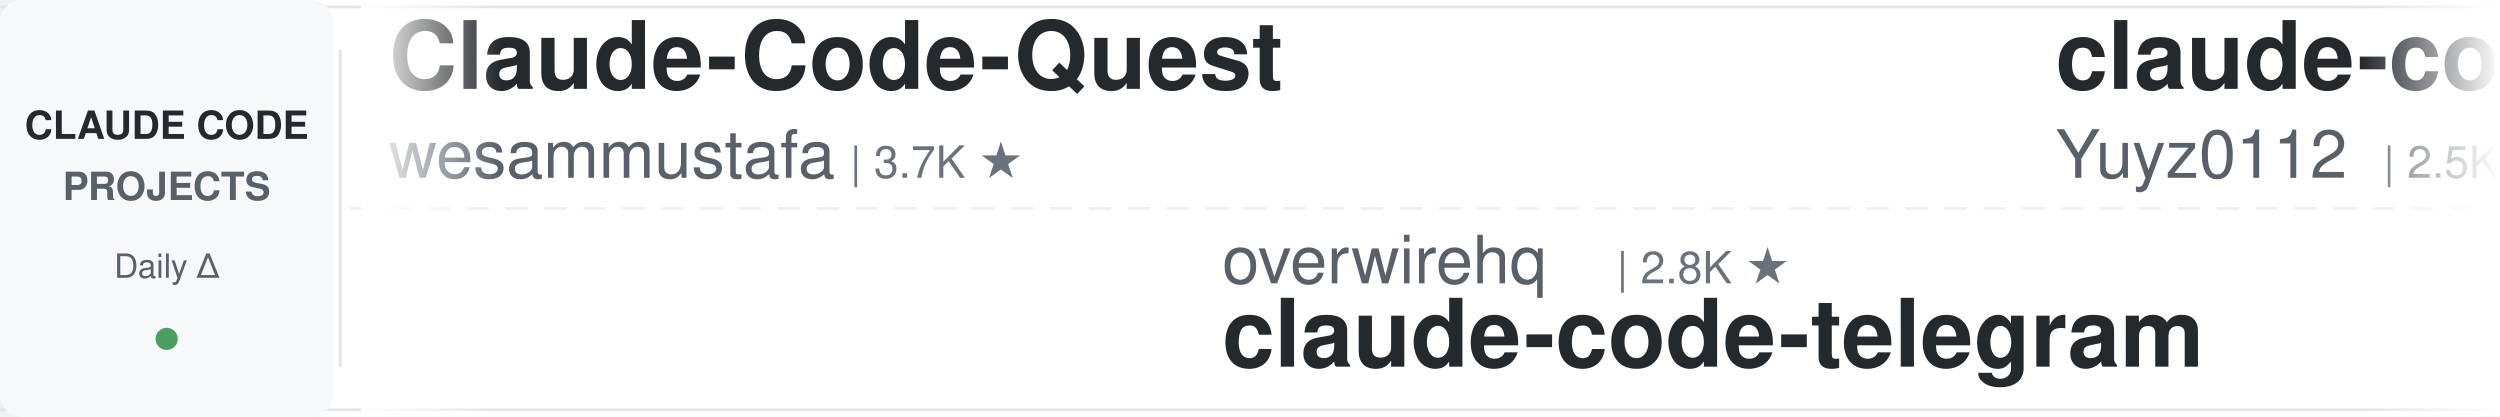
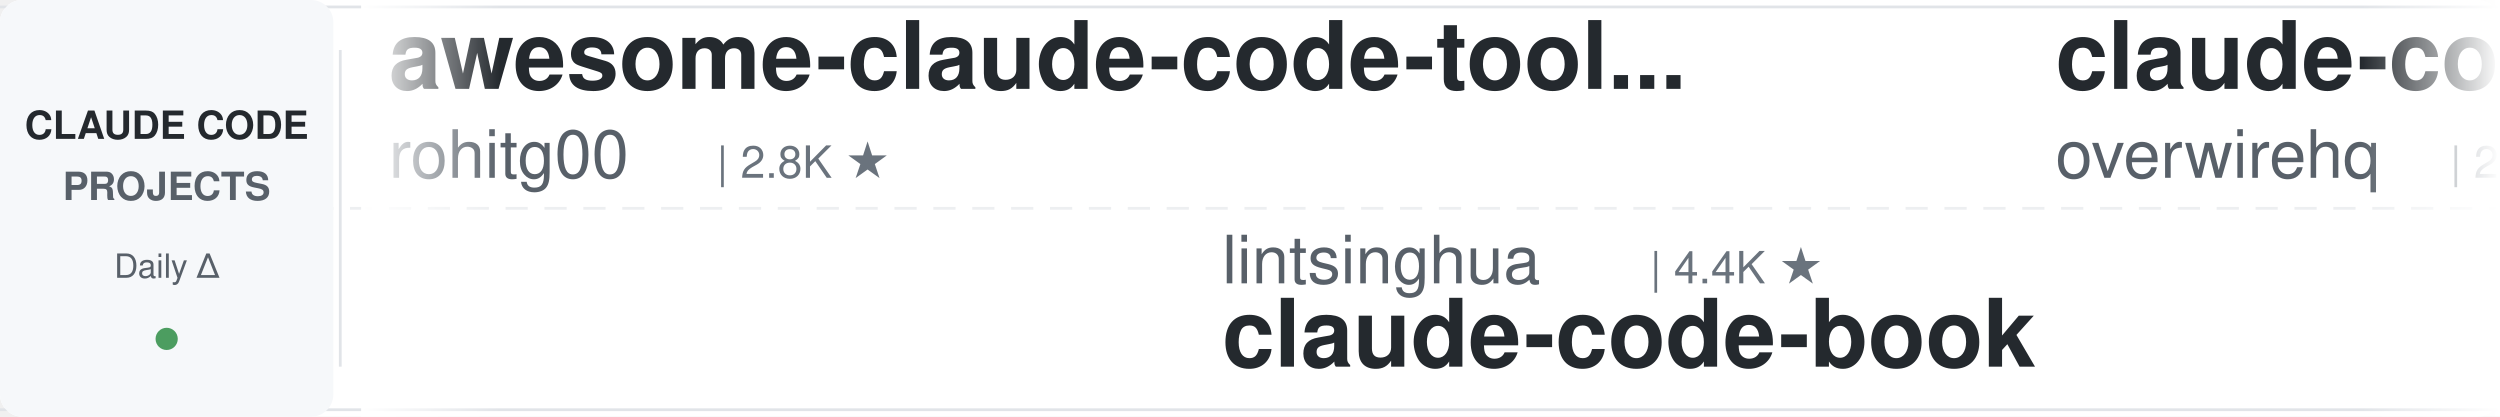
<svg xmlns="http://www.w3.org/2000/svg" width="900" height="150">
  <defs>
    <linearGradient id="leftFade" x1="0%" y1="0%" x2="100%" y2="0%">
      <stop offset="0%" style="stop-color:#ffffff;stop-opacity:1" />
      <stop offset="100%" style="stop-color:#ffffff;stop-opacity:0" />
    </linearGradient>
    <linearGradient id="rightFade" x1="0%" y1="0%" x2="100%" y2="0%">
      <stop offset="0%" style="stop-color:#ffffff;stop-opacity:0" />
      <stop offset="100%" style="stop-color:#ffffff;stop-opacity:1" />
    </linearGradient>
  </defs>
  <rect width="900" height="150" fill="#ffffff" rx="8" />
  <rect x="0" y="2" width="900" height="1" fill="#e1e4e8" />
  <rect x="0" y="147" width="900" height="1" fill="#e1e4e8" />
  <line x1="0" y1="75" x2="900" y2="75" stroke="#e1e4e8" stroke-width="1" stroke-dasharray="8 6" opacity="0.6" />
  <rect x="0" y="0" width="120" height="150" fill="#f6f8fa" rx="8" />
  <text x="60" y="50" font-family="-apple-system, BlinkMacSystemFont, 'Segoe UI', Helvetica, Arial, sans-serif" font-size="14" font-weight="600" fill="#24292e" text-anchor="middle">CLAUDE CODE</text>
  <text x="60" y="72" font-family="-apple-system, BlinkMacSystemFont, 'Segoe UI', Helvetica, Arial, sans-serif" font-size="14" font-weight="600" fill="#586069" text-anchor="middle">PROJECTS</text>
  <text x="60" y="100" font-family="-apple-system, BlinkMacSystemFont, 'Segoe UI', Helvetica, Arial, sans-serif" font-size="12" font-weight="500" fill="#586069" text-anchor="middle">Daily Δ</text>
  <circle cx="60" cy="122" r="4" fill="#22863a" opacity="0.8" />
  <rect x="122" y="18" width="1" height="114" fill="#e1e4e8" />
  <clipPath id="tickerClip">
    <rect x="130" y="0" width="770" height="150" />
  </clipPath>
  <g clip-path="url(#tickerClip)">
    <g id="tickerItems">
      <animateTransform attributeName="transform" attributeType="XML" type="translate" from="0 0" to="-3000 0" dur="54s" repeatCount="indefinite" />
      <g transform="translate(0, 0)">
-         <text x="140" y="32" font-family="-apple-system, BlinkMacSystemFont, 'Segoe UI', Helvetica, Arial, sans-serif" font-size="34" font-weight="600" fill="#24292e">Claude-Code-Quest</text>
-         <text x="140" y="64" font-family="-apple-system, BlinkMacSystemFont, 'Segoe UI', Helvetica, Arial, sans-serif" font-size="24" font-weight="400" fill="#586069">wesammustafa</text>
-         <text x="306" y="64" font-family="-apple-system, BlinkMacSystemFont, 'Segoe UI', Helvetica, Arial, sans-serif" font-size="16" font-weight="500" fill="#6a737d">| 3.7K ★</text>
+         <text x="140" y="32" font-family="-apple-system, BlinkMacSystemFont, 'Segoe UI', Helvetica, Arial, sans-serif" font-size="34" font-weight="600" fill="#24292e">awesome-claude-code-tool...</text>
+         <text x="140" y="64" font-family="-apple-system, BlinkMacSystemFont, 'Segoe UI', Helvetica, Arial, sans-serif" font-size="24" font-weight="400" fill="#586069">rohitg00</text>
+         <text x="258" y="64" font-family="-apple-system, BlinkMacSystemFont, 'Segoe UI', Helvetica, Arial, sans-serif" font-size="16" font-weight="500" fill="#6a737d">| 2.8K ★</text>
      </g>
      <g transform="translate(300, 0)">
-         <text x="140" y="102" font-family="-apple-system, BlinkMacSystemFont, 'Segoe UI', Helvetica, Arial, sans-serif" font-size="24" font-weight="400" fill="#586069">overwirehq</text>
-         <text x="282" y="102" font-family="-apple-system, BlinkMacSystemFont, 'Segoe UI', Helvetica, Arial, sans-serif" font-size="16" font-weight="500" fill="#6a737d">| 2.8K ★</text>
-         <text x="140" y="132" font-family="-apple-system, BlinkMacSystemFont, 'Segoe UI', Helvetica, Arial, sans-serif" font-size="34" font-weight="600" fill="#24292e">claude-code-telegram</text>
+         <text x="140" y="102" font-family="-apple-system, BlinkMacSystemFont, 'Segoe UI', Helvetica, Arial, sans-serif" font-size="24" font-weight="400" fill="#586069">lintsinghua</text>
+         <text x="294" y="102" font-family="-apple-system, BlinkMacSystemFont, 'Segoe UI', Helvetica, Arial, sans-serif" font-size="16" font-weight="500" fill="#6a737d">| 4.4K ★</text>
+         <text x="140" y="132" font-family="-apple-system, BlinkMacSystemFont, 'Segoe UI', Helvetica, Arial, sans-serif" font-size="34" font-weight="600" fill="#24292e">claude-code-book</text>
      </g>
      <g transform="translate(600, 0)">
-         <text x="140" y="32" font-family="-apple-system, BlinkMacSystemFont, 'Segoe UI', Helvetica, Arial, sans-serif" font-size="34" font-weight="600" fill="#24292e">claude-code-reverse</text>
-         <text x="140" y="64" font-family="-apple-system, BlinkMacSystemFont, 'Segoe UI', Helvetica, Arial, sans-serif" font-size="24" font-weight="400" fill="#586069">Yuyz0112</text>
-         <text x="258" y="64" font-family="-apple-system, BlinkMacSystemFont, 'Segoe UI', Helvetica, Arial, sans-serif" font-size="16" font-weight="500" fill="#6a737d">| 2.5K ★</text>
+         <text x="140" y="32" font-family="-apple-system, BlinkMacSystemFont, 'Segoe UI', Helvetica, Arial, sans-serif" font-size="34" font-weight="600" fill="#24292e">claude-code-telegram</text>
+         <text x="140" y="64" font-family="-apple-system, BlinkMacSystemFont, 'Segoe UI', Helvetica, Arial, sans-serif" font-size="24" font-weight="400" fill="#586069">overwirehq</text>
+         <text x="282" y="64" font-family="-apple-system, BlinkMacSystemFont, 'Segoe UI', Helvetica, Arial, sans-serif" font-size="16" font-weight="500" fill="#6a737d">| 2.8K ★</text>
      </g>
      <g transform="translate(900, 0)">
-         <text x="140" y="102" font-family="-apple-system, BlinkMacSystemFont, 'Segoe UI', Helvetica, Arial, sans-serif" font-size="24" font-weight="400" fill="#586069">mrpaidsocial</text>
-         <text x="306" y="102" font-family="-apple-system, BlinkMacSystemFont, 'Segoe UI', Helvetica, Arial, sans-serif" font-size="16" font-weight="500" fill="#6a737d">| 1.7K ★</text>
-         <text x="140" y="132" font-family="-apple-system, BlinkMacSystemFont, 'Segoe UI', Helvetica, Arial, sans-serif" font-size="34" font-weight="600" fill="#24292e">arcads-claude-code-mrpai...</text>
+         <text x="140" y="102" font-family="-apple-system, BlinkMacSystemFont, 'Segoe UI', Helvetica, Arial, sans-serif" font-size="24" font-weight="400" fill="#586069">anthropics</text>
+         <text x="282" y="102" font-family="-apple-system, BlinkMacSystemFont, 'Segoe UI', Helvetica, Arial, sans-serif" font-size="16" font-weight="500" fill="#6a737d">| 10.0K ★</text>
+         <text x="140" y="132" font-family="-apple-system, BlinkMacSystemFont, 'Segoe UI', Helvetica, Arial, sans-serif" font-size="34" font-weight="600" fill="#24292e">claude-code-action</text>
      </g>
      <g transform="translate(1200, 0)">
-         <text x="140" y="32" font-family="-apple-system, BlinkMacSystemFont, 'Segoe UI', Helvetica, Arial, sans-serif" font-size="34" font-weight="600" fill="#24292e">claude-code-from-scratch</text>
-         <text x="140" y="64" font-family="-apple-system, BlinkMacSystemFont, 'Segoe UI', Helvetica, Arial, sans-serif" font-size="24" font-weight="400" fill="#586069">Windy3f3f3f3f</text>
-         <text x="318" y="64" font-family="-apple-system, BlinkMacSystemFont, 'Segoe UI', Helvetica, Arial, sans-serif" font-size="16" font-weight="500" fill="#6a737d">| 2.8K ★</text>
+         <text x="140" y="32" font-family="-apple-system, BlinkMacSystemFont, 'Segoe UI', Helvetica, Arial, sans-serif" font-size="34" font-weight="600" fill="#24292e">claude-code-source</text>
+         <text x="140" y="64" font-family="-apple-system, BlinkMacSystemFont, 'Segoe UI', Helvetica, Arial, sans-serif" font-size="24" font-weight="400" fill="#586069">hangsman</text>
+         <text x="258" y="64" font-family="-apple-system, BlinkMacSystemFont, 'Segoe UI', Helvetica, Arial, sans-serif" font-size="16" font-weight="500" fill="#6a737d">| 799 ★</text>
      </g>
      <g transform="translate(1500, 0)">
-         <text x="140" y="102" font-family="-apple-system, BlinkMacSystemFont, 'Segoe UI', Helvetica, Arial, sans-serif" font-size="24" font-weight="400" fill="#586069">SeemSeam</text>
-         <text x="258" y="102" font-family="-apple-system, BlinkMacSystemFont, 'Segoe UI', Helvetica, Arial, sans-serif" font-size="16" font-weight="500" fill="#6a737d">| 3.6K ★</text>
-         <text x="140" y="132" font-family="-apple-system, BlinkMacSystemFont, 'Segoe UI', Helvetica, Arial, sans-serif" font-size="34" font-weight="600" fill="#24292e">claude_codex_bridge</text>
+         <text x="140" y="102" font-family="-apple-system, BlinkMacSystemFont, 'Segoe UI', Helvetica, Arial, sans-serif" font-size="24" font-weight="400" fill="#586069">repowise-dev</text>
+         <text x="306" y="102" font-family="-apple-system, BlinkMacSystemFont, 'Segoe UI', Helvetica, Arial, sans-serif" font-size="16" font-weight="500" fill="#6a737d">| 1.2K ★</text>
+         <text x="140" y="132" font-family="-apple-system, BlinkMacSystemFont, 'Segoe UI', Helvetica, Arial, sans-serif" font-size="34" font-weight="600" fill="#24292e">claude-code-prompts</text>
      </g>
      <g transform="translate(1800, 0)">
-         <text x="140" y="32" font-family="-apple-system, BlinkMacSystemFont, 'Segoe UI', Helvetica, Arial, sans-serif" font-size="34" font-weight="600" fill="#24292e">claude-code-tudou</text>
-         <text x="140" y="64" font-family="-apple-system, BlinkMacSystemFont, 'Segoe UI', Helvetica, Arial, sans-serif" font-size="24" font-weight="400" fill="#586069">AICoderTudou</text>
-         <text x="306" y="64" font-family="-apple-system, BlinkMacSystemFont, 'Segoe UI', Helvetica, Arial, sans-serif" font-size="16" font-weight="500" fill="#6a737d">| 494 ★</text>
+         <text x="140" y="32" font-family="-apple-system, BlinkMacSystemFont, 'Segoe UI', Helvetica, Arial, sans-serif" font-size="34" font-weight="600" fill="#24292e">claude-code-guide</text>
+         <text x="140" y="64" font-family="-apple-system, BlinkMacSystemFont, 'Segoe UI', Helvetica, Arial, sans-serif" font-size="24" font-weight="400" fill="#586069">zebbern</text>
+         <text x="246" y="64" font-family="-apple-system, BlinkMacSystemFont, 'Segoe UI', Helvetica, Arial, sans-serif" font-size="16" font-weight="500" fill="#6a737d">| 4.7K ★</text>
      </g>
      <g transform="translate(2100, 0)">
-         <text x="140" y="102" font-family="-apple-system, BlinkMacSystemFont, 'Segoe UI', Helvetica, Arial, sans-serif" font-size="24" font-weight="400" fill="#586069">jqueryscript</text>
-         <text x="306" y="102" font-family="-apple-system, BlinkMacSystemFont, 'Segoe UI', Helvetica, Arial, sans-serif" font-size="16" font-weight="500" fill="#6a737d">| 552 ★</text>
-         <text x="140" y="132" font-family="-apple-system, BlinkMacSystemFont, 'Segoe UI', Helvetica, Arial, sans-serif" font-size="34" font-weight="600" fill="#24292e">awesome-claude-code</text>
+         <text x="140" y="102" font-family="-apple-system, BlinkMacSystemFont, 'Segoe UI', Helvetica, Arial, sans-serif" font-size="24" font-weight="400" fill="#586069">multica-ai</text>
+         <text x="282" y="102" font-family="-apple-system, BlinkMacSystemFont, 'Segoe UI', Helvetica, Arial, sans-serif" font-size="16" font-weight="500" fill="#6a737d">| 233.5K ★</text>
+         <text x="140" y="132" font-family="-apple-system, BlinkMacSystemFont, 'Segoe UI', Helvetica, Arial, sans-serif" font-size="34" font-weight="600" fill="#24292e">andrej-karpathy-skills</text>
      </g>
      <g transform="translate(2400, 0)">
-         <text x="140" y="32" font-family="-apple-system, BlinkMacSystemFont, 'Segoe UI', Helvetica, Arial, sans-serif" font-size="34" font-weight="600" fill="#24292e">claude-code-rev</text>
-         <text x="140" y="64" font-family="-apple-system, BlinkMacSystemFont, 'Segoe UI', Helvetica, Arial, sans-serif" font-size="24" font-weight="400" fill="#586069">oboard</text>
-         <text x="234" y="64" font-family="-apple-system, BlinkMacSystemFont, 'Segoe UI', Helvetica, Arial, sans-serif" font-size="16" font-weight="500" fill="#6a737d">| 3.3K ★</text>
+         <text x="140" y="32" font-family="-apple-system, BlinkMacSystemFont, 'Segoe UI', Helvetica, Arial, sans-serif" font-size="34" font-weight="600" fill="#24292e">system_prompts_leaks</text>
+         <text x="140" y="64" font-family="-apple-system, BlinkMacSystemFont, 'Segoe UI', Helvetica, Arial, sans-serif" font-size="24" font-weight="400" fill="#586069">asgeirtj</text>
+         <text x="258" y="64" font-family="-apple-system, BlinkMacSystemFont, 'Segoe UI', Helvetica, Arial, sans-serif" font-size="16" font-weight="500" fill="#6a737d">| 71.5K ★</text>
      </g>
      <g transform="translate(2700, 0)">
-         <text x="140" y="102" font-family="-apple-system, BlinkMacSystemFont, 'Segoe UI', Helvetica, Arial, sans-serif" font-size="24" font-weight="400" fill="#586069">ponponon</text>
-         <text x="258" y="102" font-family="-apple-system, BlinkMacSystemFont, 'Segoe UI', Helvetica, Arial, sans-serif" font-size="16" font-weight="500" fill="#6a737d">| 2.3K ★</text>
-         <text x="140" y="132" font-family="-apple-system, BlinkMacSystemFont, 'Segoe UI', Helvetica, Arial, sans-serif" font-size="34" font-weight="600" fill="#24292e">claude_code_src</text>
+         <text x="140" y="102" font-family="-apple-system, BlinkMacSystemFont, 'Segoe UI', Helvetica, Arial, sans-serif" font-size="24" font-weight="400" fill="#586069">JrCx7scC</text>
+         <text x="258" y="102" font-family="-apple-system, BlinkMacSystemFont, 'Segoe UI', Helvetica, Arial, sans-serif" font-size="16" font-weight="500" fill="#6a737d">| 377 ★</text>
+         <text x="140" y="132" font-family="-apple-system, BlinkMacSystemFont, 'Segoe UI', Helvetica, Arial, sans-serif" font-size="34" font-weight="600" fill="#24292e">claude-code-source</text>
      </g>
      <g transform="translate(3000, 0)">
-         <text x="140" y="32" font-family="-apple-system, BlinkMacSystemFont, 'Segoe UI', Helvetica, Arial, sans-serif" font-size="34" font-weight="600" fill="#24292e">Claude-Code-Quest</text>
-         <text x="140" y="64" font-family="-apple-system, BlinkMacSystemFont, 'Segoe UI', Helvetica, Arial, sans-serif" font-size="24" font-weight="400" fill="#586069">wesammustafa</text>
-         <text x="306" y="64" font-family="-apple-system, BlinkMacSystemFont, 'Segoe UI', Helvetica, Arial, sans-serif" font-size="16" font-weight="500" fill="#6a737d">| 3.7K ★</text>
+         <text x="140" y="32" font-family="-apple-system, BlinkMacSystemFont, 'Segoe UI', Helvetica, Arial, sans-serif" font-size="34" font-weight="600" fill="#24292e">awesome-claude-code-tool...</text>
+         <text x="140" y="64" font-family="-apple-system, BlinkMacSystemFont, 'Segoe UI', Helvetica, Arial, sans-serif" font-size="24" font-weight="400" fill="#586069">rohitg00</text>
+         <text x="258" y="64" font-family="-apple-system, BlinkMacSystemFont, 'Segoe UI', Helvetica, Arial, sans-serif" font-size="16" font-weight="500" fill="#6a737d">| 2.8K ★</text>
      </g>
      <g transform="translate(3300, 0)">
-         <text x="140" y="102" font-family="-apple-system, BlinkMacSystemFont, 'Segoe UI', Helvetica, Arial, sans-serif" font-size="24" font-weight="400" fill="#586069">overwirehq</text>
-         <text x="282" y="102" font-family="-apple-system, BlinkMacSystemFont, 'Segoe UI', Helvetica, Arial, sans-serif" font-size="16" font-weight="500" fill="#6a737d">| 2.8K ★</text>
-         <text x="140" y="132" font-family="-apple-system, BlinkMacSystemFont, 'Segoe UI', Helvetica, Arial, sans-serif" font-size="34" font-weight="600" fill="#24292e">claude-code-telegram</text>
+         <text x="140" y="102" font-family="-apple-system, BlinkMacSystemFont, 'Segoe UI', Helvetica, Arial, sans-serif" font-size="24" font-weight="400" fill="#586069">lintsinghua</text>
+         <text x="294" y="102" font-family="-apple-system, BlinkMacSystemFont, 'Segoe UI', Helvetica, Arial, sans-serif" font-size="16" font-weight="500" fill="#6a737d">| 4.4K ★</text>
+         <text x="140" y="132" font-family="-apple-system, BlinkMacSystemFont, 'Segoe UI', Helvetica, Arial, sans-serif" font-size="34" font-weight="600" fill="#24292e">claude-code-book</text>
      </g>
      <g transform="translate(3600, 0)">
-         <text x="140" y="32" font-family="-apple-system, BlinkMacSystemFont, 'Segoe UI', Helvetica, Arial, sans-serif" font-size="34" font-weight="600" fill="#24292e">claude-code-reverse</text>
-         <text x="140" y="64" font-family="-apple-system, BlinkMacSystemFont, 'Segoe UI', Helvetica, Arial, sans-serif" font-size="24" font-weight="400" fill="#586069">Yuyz0112</text>
-         <text x="258" y="64" font-family="-apple-system, BlinkMacSystemFont, 'Segoe UI', Helvetica, Arial, sans-serif" font-size="16" font-weight="500" fill="#6a737d">| 2.5K ★</text>
+         <text x="140" y="32" font-family="-apple-system, BlinkMacSystemFont, 'Segoe UI', Helvetica, Arial, sans-serif" font-size="34" font-weight="600" fill="#24292e">claude-code-telegram</text>
+         <text x="140" y="64" font-family="-apple-system, BlinkMacSystemFont, 'Segoe UI', Helvetica, Arial, sans-serif" font-size="24" font-weight="400" fill="#586069">overwirehq</text>
+         <text x="282" y="64" font-family="-apple-system, BlinkMacSystemFont, 'Segoe UI', Helvetica, Arial, sans-serif" font-size="16" font-weight="500" fill="#6a737d">| 2.8K ★</text>
      </g>
      <g transform="translate(3900, 0)">
-         <text x="140" y="102" font-family="-apple-system, BlinkMacSystemFont, 'Segoe UI', Helvetica, Arial, sans-serif" font-size="24" font-weight="400" fill="#586069">mrpaidsocial</text>
-         <text x="306" y="102" font-family="-apple-system, BlinkMacSystemFont, 'Segoe UI', Helvetica, Arial, sans-serif" font-size="16" font-weight="500" fill="#6a737d">| 1.7K ★</text>
-         <text x="140" y="132" font-family="-apple-system, BlinkMacSystemFont, 'Segoe UI', Helvetica, Arial, sans-serif" font-size="34" font-weight="600" fill="#24292e">arcads-claude-code-mrpai...</text>
+         <text x="140" y="102" font-family="-apple-system, BlinkMacSystemFont, 'Segoe UI', Helvetica, Arial, sans-serif" font-size="24" font-weight="400" fill="#586069">anthropics</text>
+         <text x="282" y="102" font-family="-apple-system, BlinkMacSystemFont, 'Segoe UI', Helvetica, Arial, sans-serif" font-size="16" font-weight="500" fill="#6a737d">| 10.0K ★</text>
+         <text x="140" y="132" font-family="-apple-system, BlinkMacSystemFont, 'Segoe UI', Helvetica, Arial, sans-serif" font-size="34" font-weight="600" fill="#24292e">claude-code-action</text>
      </g>
    </g>
  </g>
  <rect x="130" y="0" width="50" height="150" fill="url(#leftFade)" />
  <rect x="850" y="0" width="50" height="150" fill="url(#rightFade)" />
</svg>
